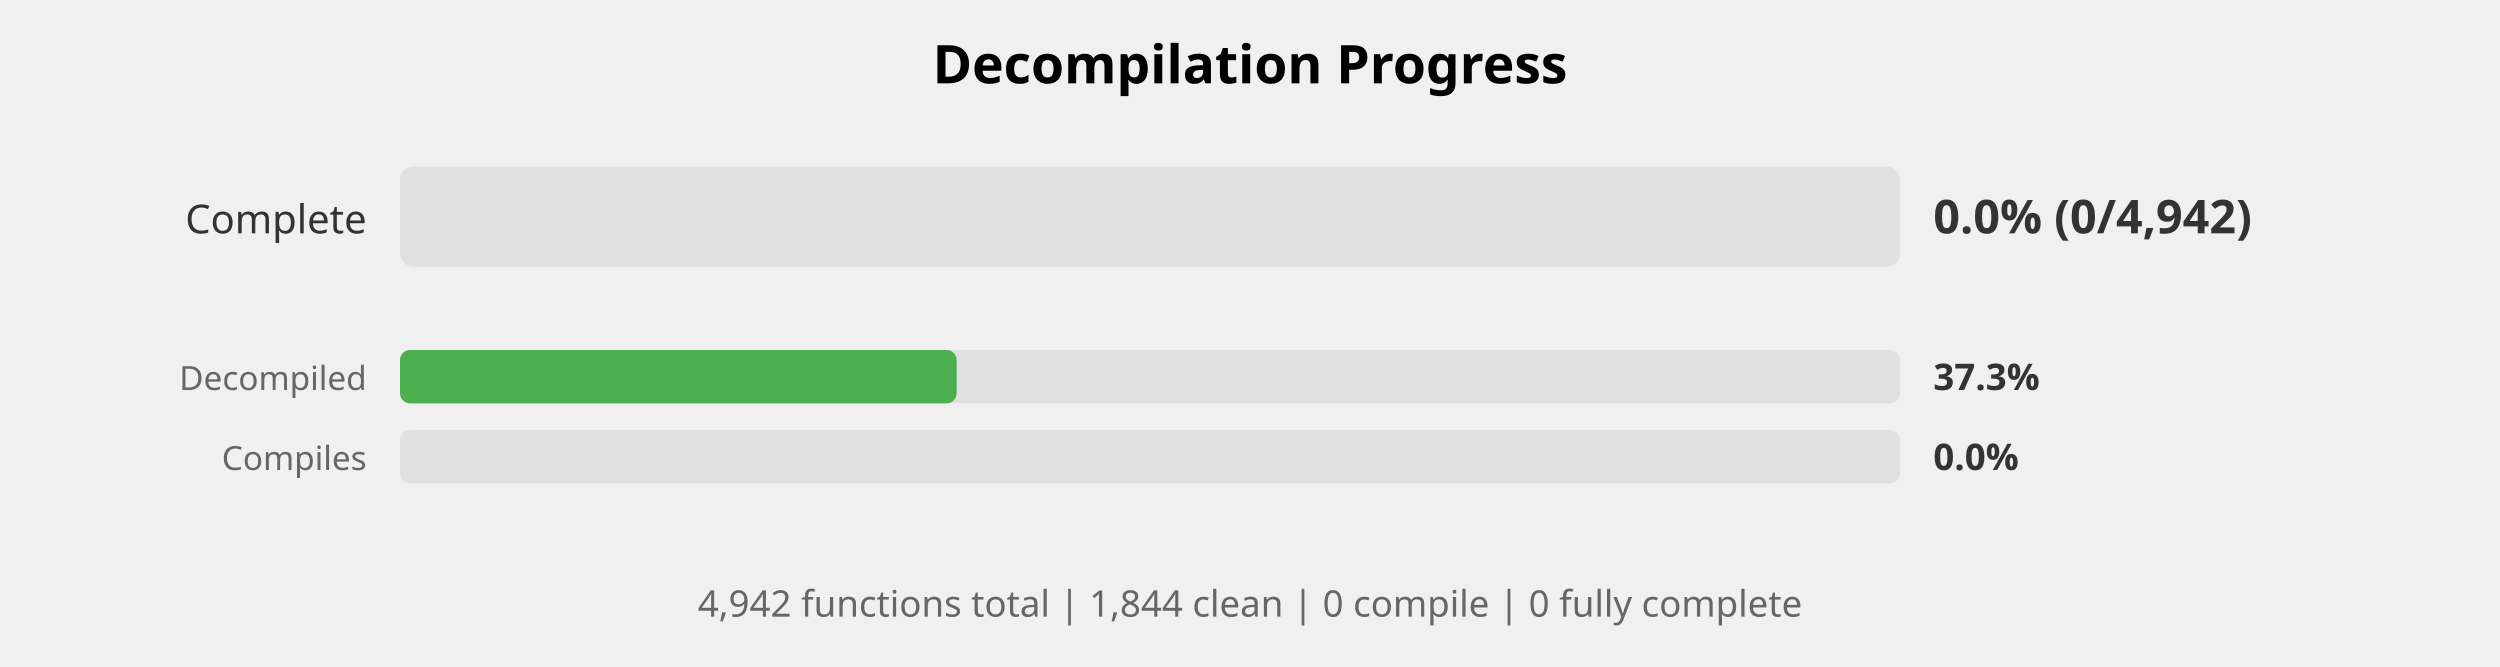
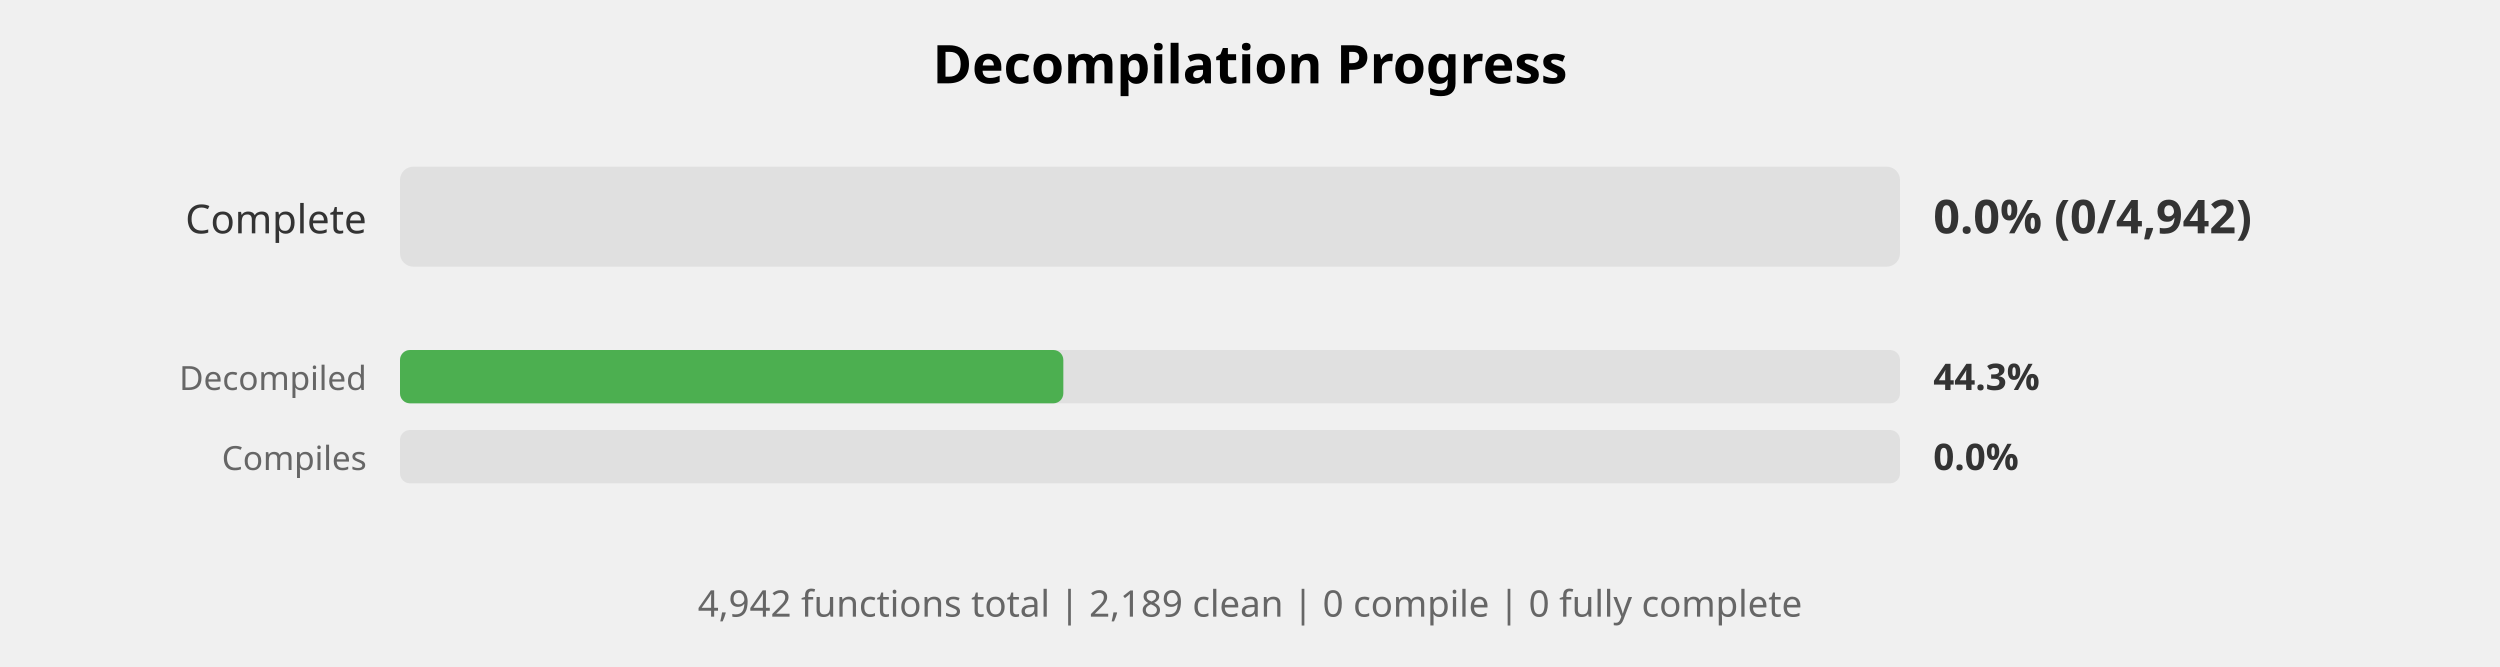
<svg xmlns="http://www.w3.org/2000/svg" width="750" height="200" viewBox="0 0 750 200">
  <style>
    .title { font: bold 16px sans-serif; }
    .label { font: 12px sans-serif; fill: #333; }
    .small-label { font: 10px sans-serif; fill: #666; }
    .percent { font: bold 14px sans-serif; fill: #333; }
    .small-percent { font: bold 11px sans-serif; fill: #333; }
    .summary { font: 11px sans-serif; fill: #666; }
  </style>
  <rect width="100%%" height="100%%" fill="white" />
  <text x="375" y="25" class="title" text-anchor="middle">Decompilation Progress</text>
  <text x="110" y="70" class="label" text-anchor="end">Complete</text>
  <rect x="120" y="50" width="450" height="30" fill="#E0E0E0" rx="4" />
  <text x="580" y="70" class="percent">0.0% (0/4,942)</text>
  <text x="110" y="117" class="small-label" text-anchor="end">Decompiled</text>
  <rect x="120" y="105" width="450" height="16" fill="#E0E0E0" rx="3" />
-   <rect x="120" y="105" width="167" height="16" fill="#4CAF50" rx="3" />
-   <text x="580" y="117" class="small-percent">37.3%</text>
+   <rect x="120" y="105" width="199" height="16" fill="#4CAF50" rx="3" />
+   <text x="580" y="117" class="small-percent">44.3%</text>
  <text x="110" y="141" class="small-label" text-anchor="end">Compiles</text>
  <rect x="120" y="129" width="450" height="16" fill="#E0E0E0" rx="3" />
  <text x="580" y="141" class="small-percent">0.0%</text>
  <text x="375" y="185" class="summary" text-anchor="middle">
-     4,942 functions total | 1,844 clean | 0 compile | 0 fully complete
+     4,942 functions total | 2,189 clean | 0 compile | 0 fully complete
  </text>
</svg>
